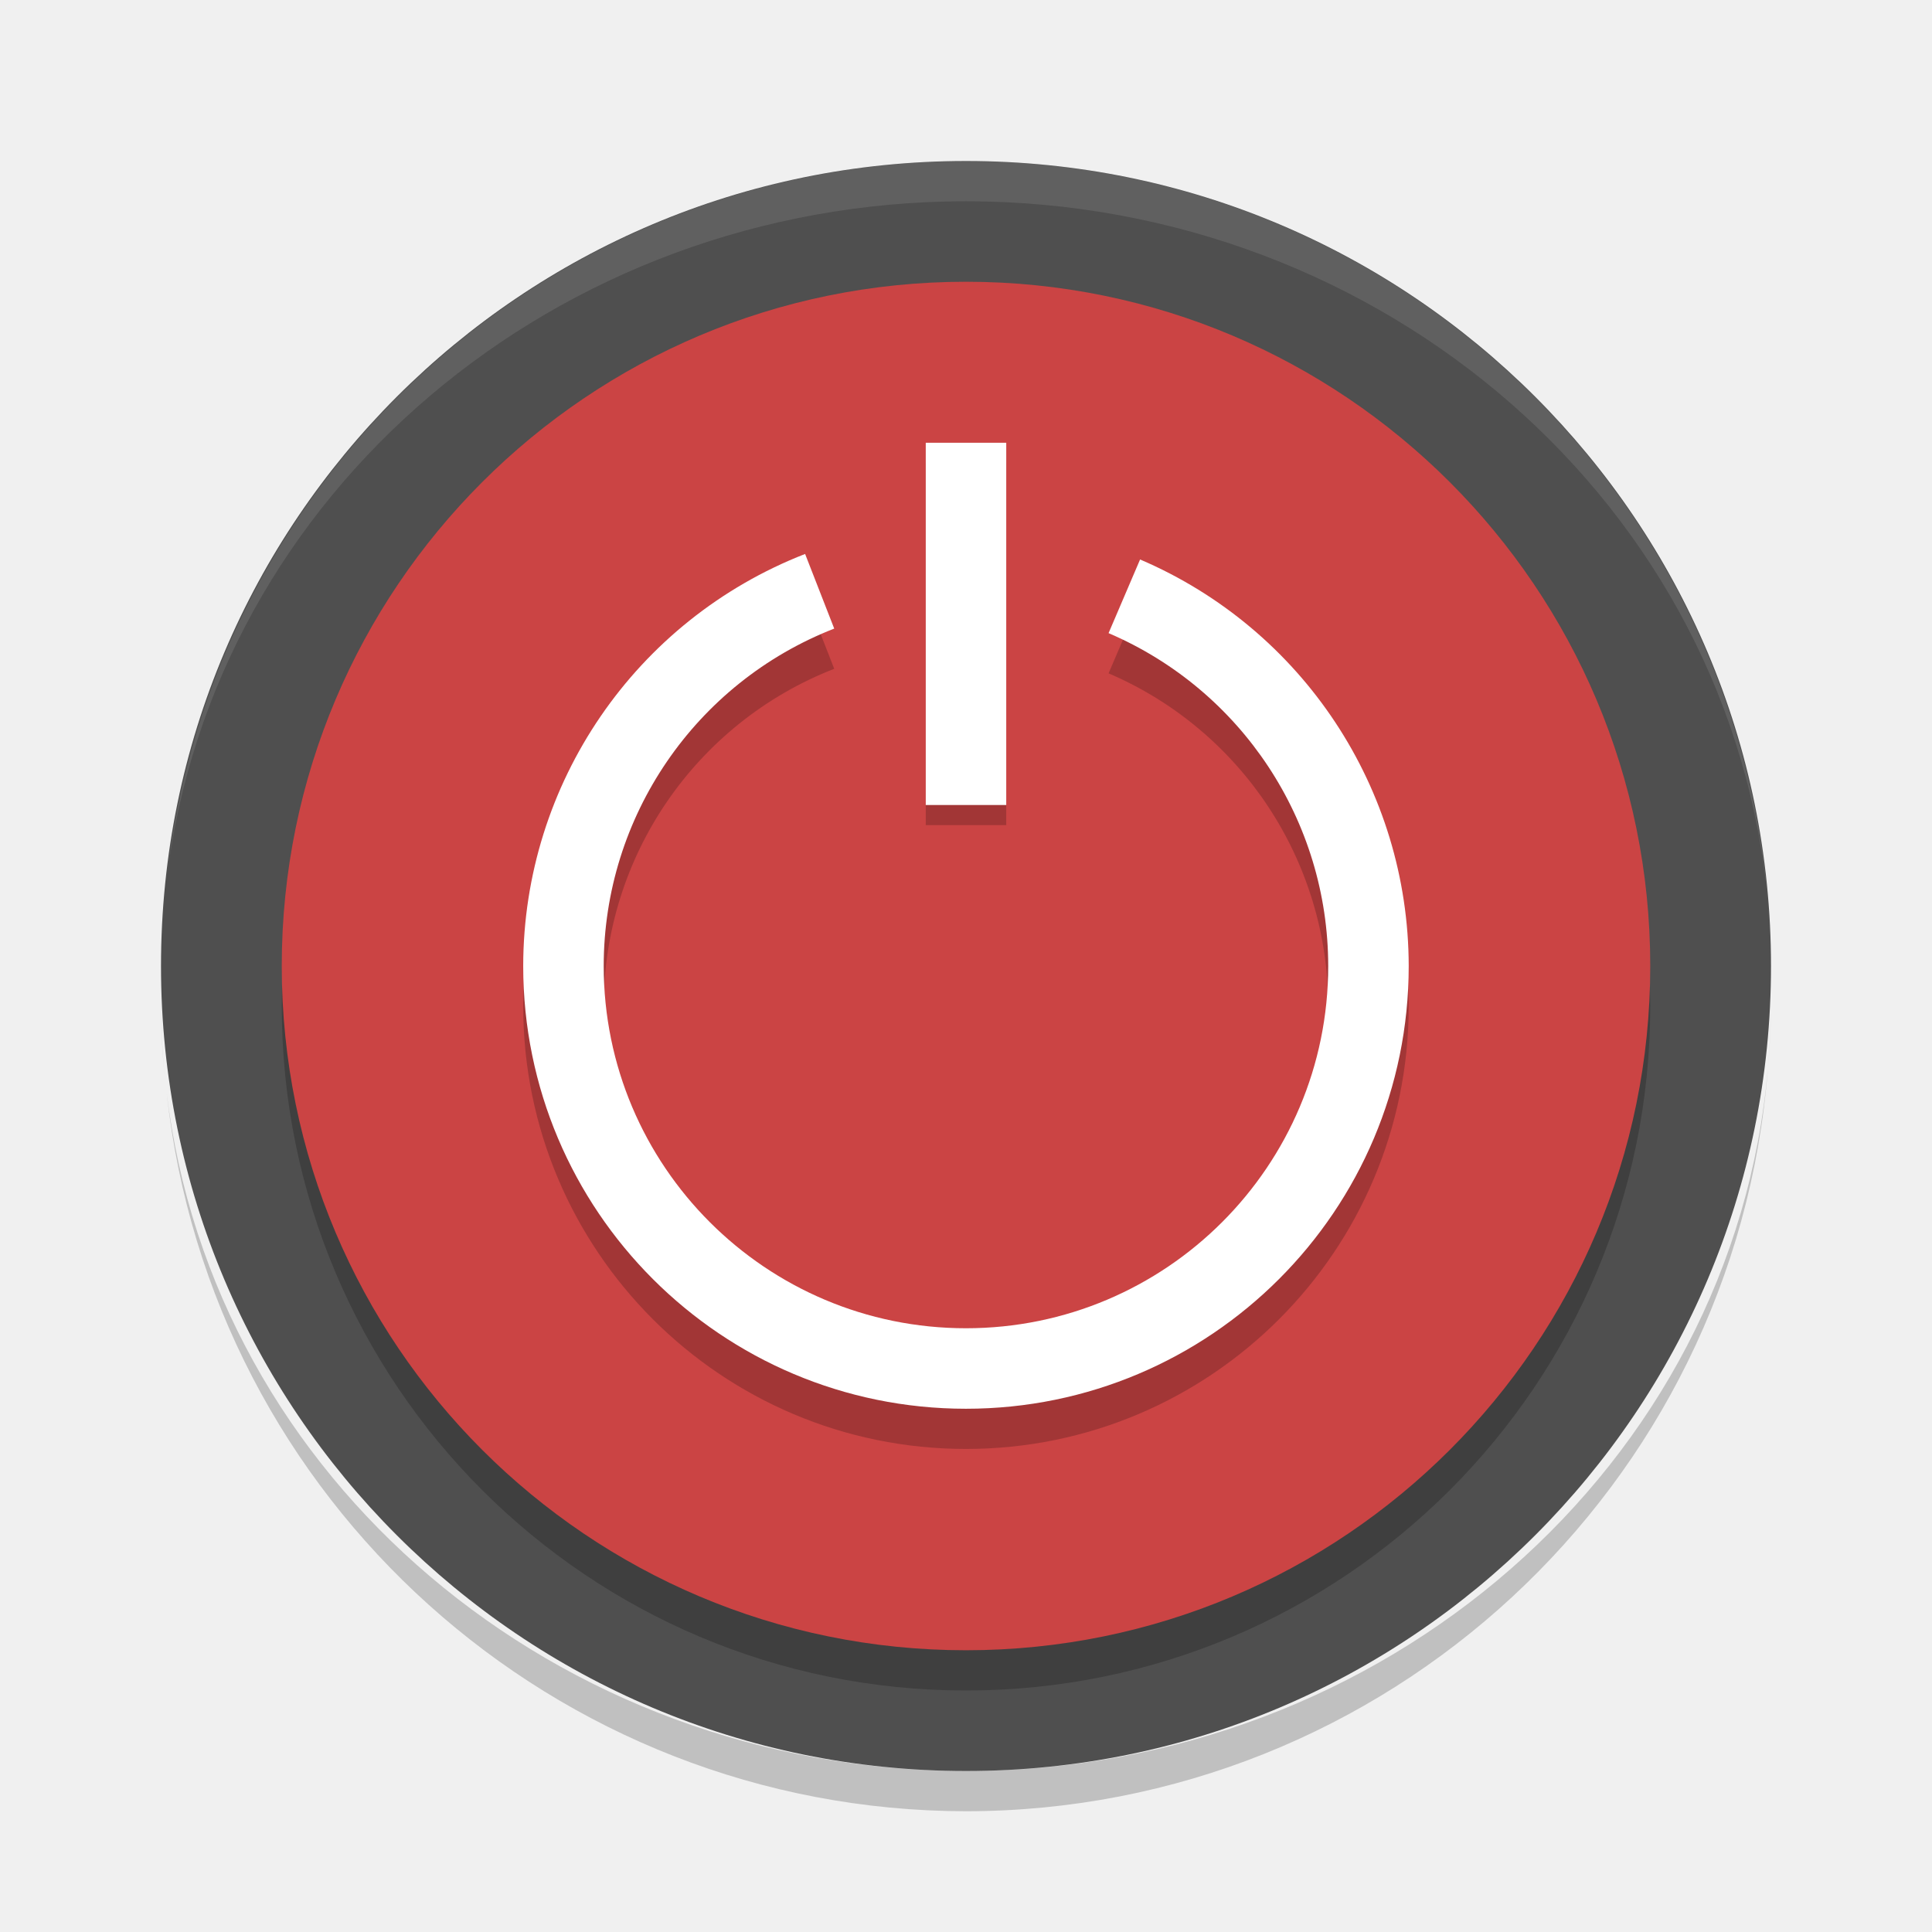
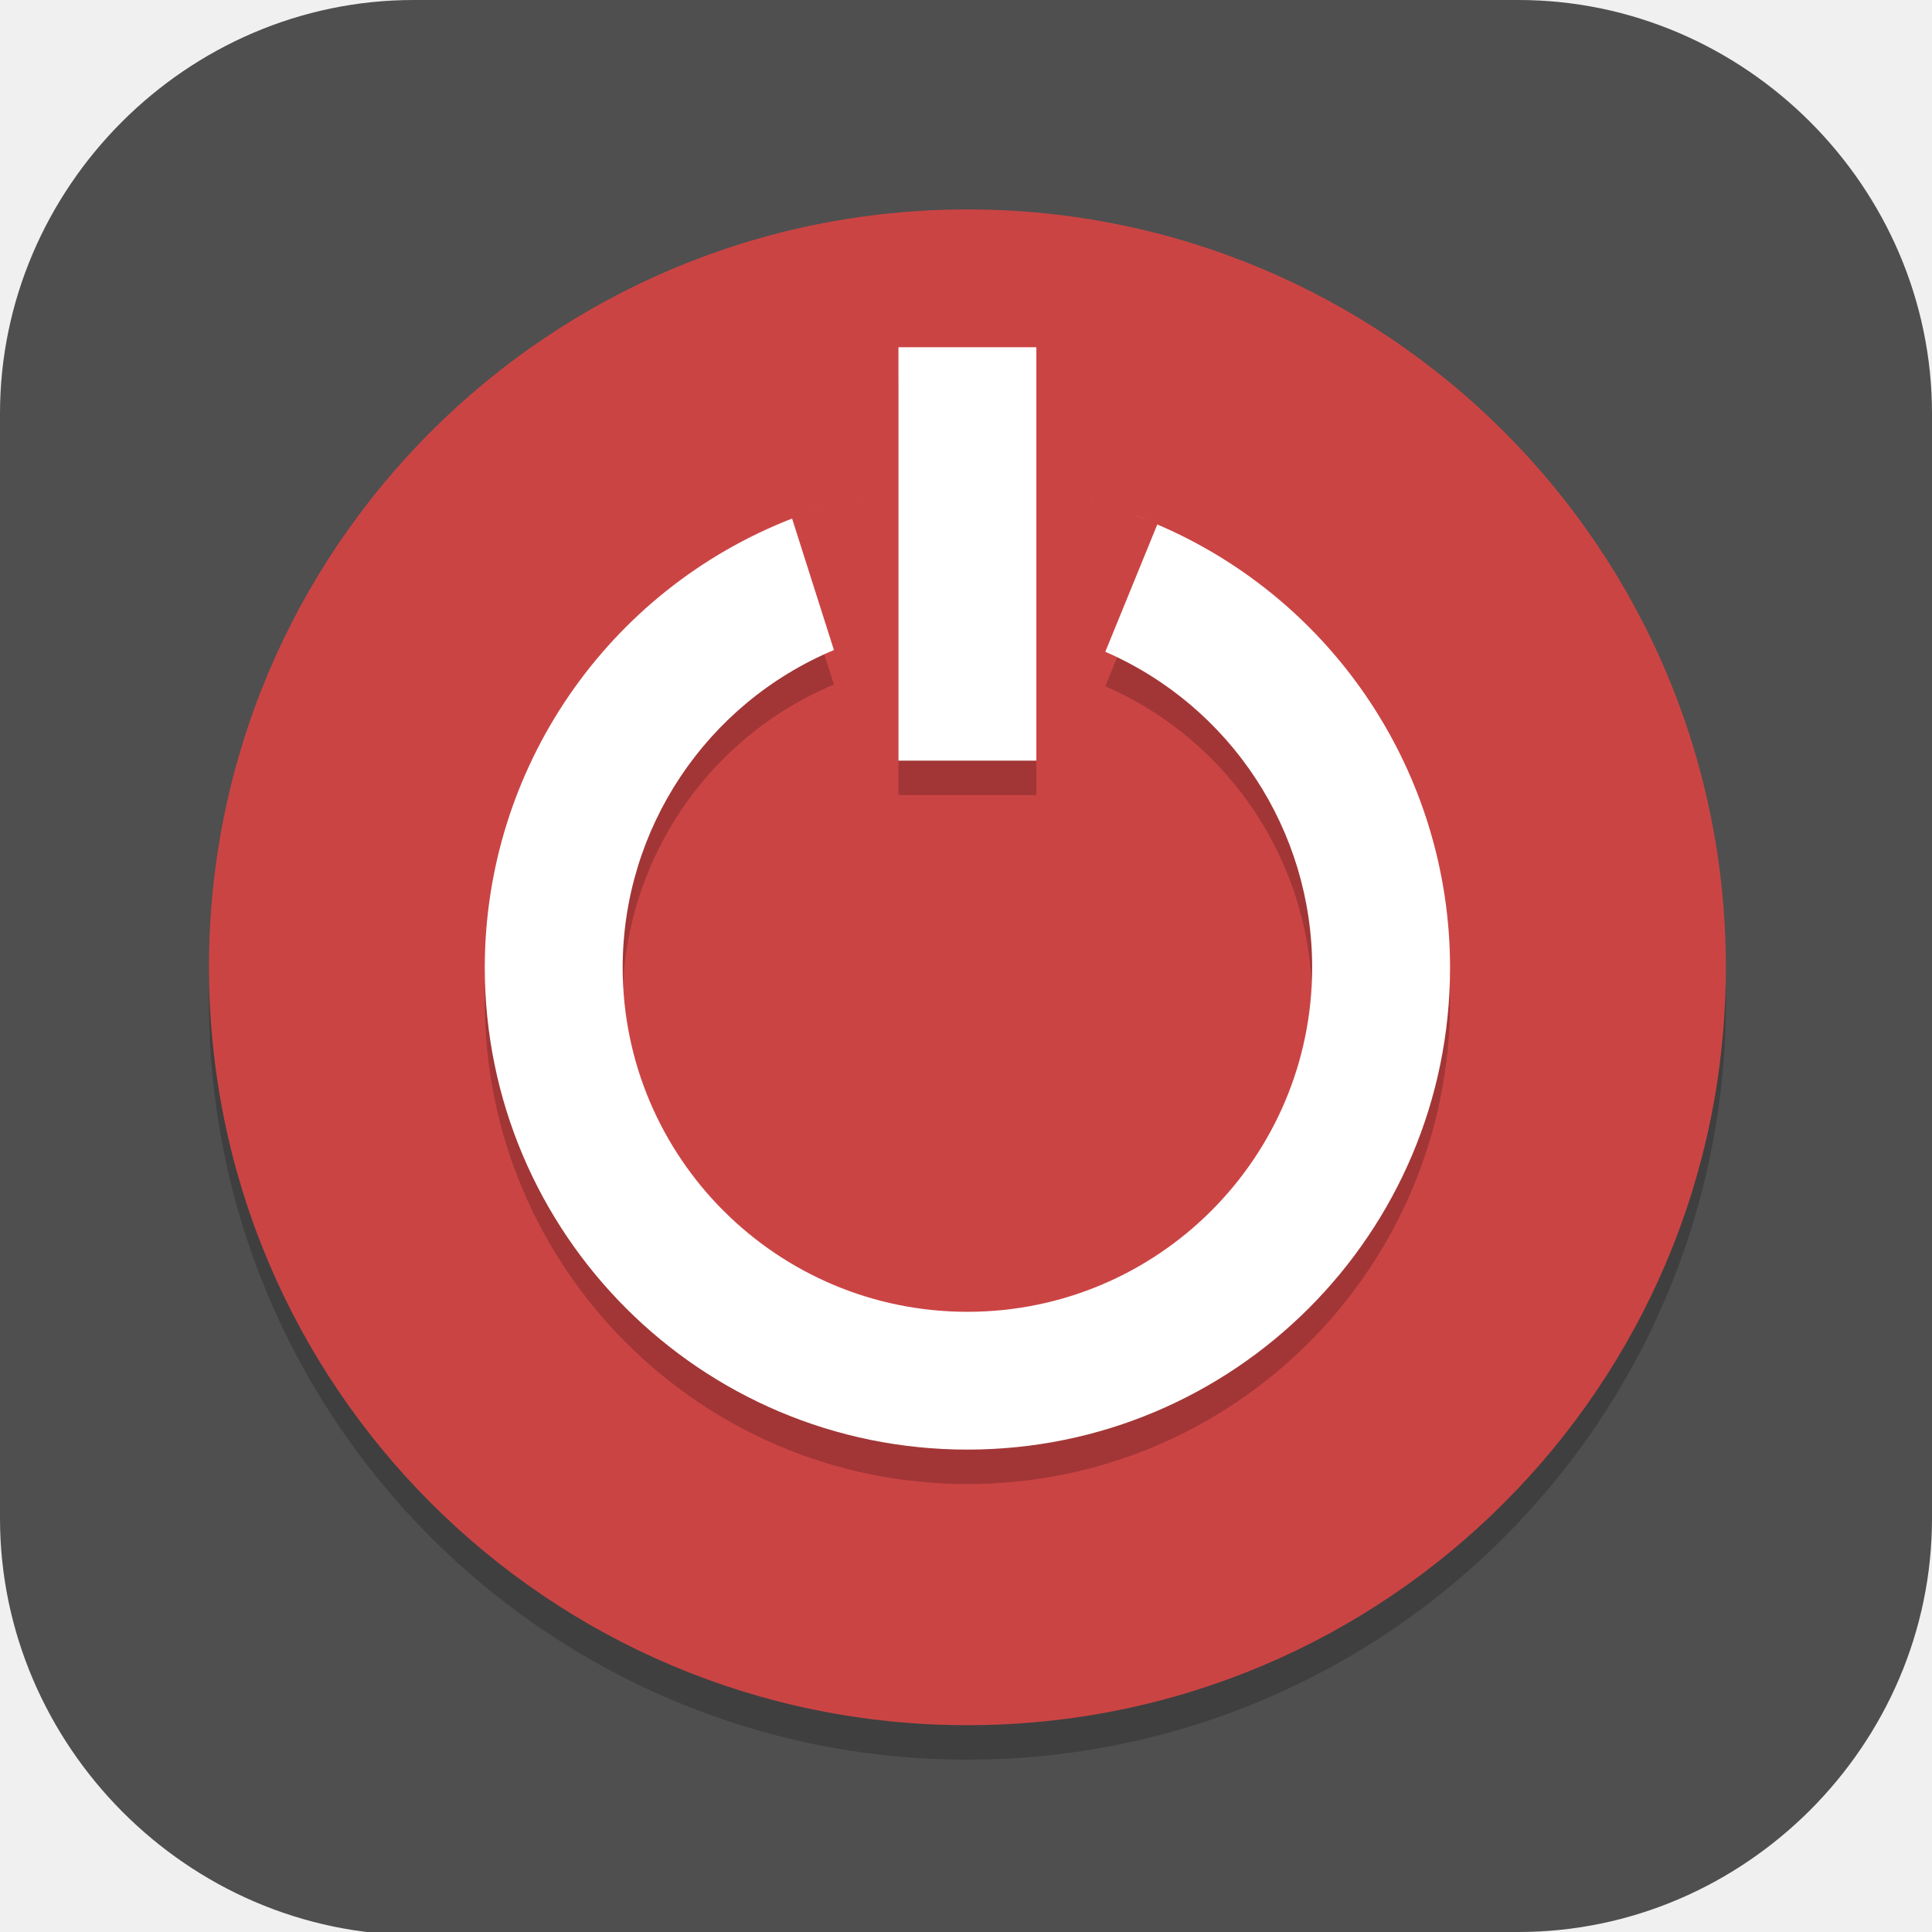
- <svg xmlns="http://www.w3.org/2000/svg" width="48" height="48" version="1.1">
-   <circle fill="#4f4f4f" cx="24" cy="24" r="20" />
-   <circle opacity=".2" cx="24" cy="25" r="17" />
-   <circle fill="#cb4444" cx="24" cy="24" r="17" />
-   <path opacity=".2" d="m24 14a11 11 0 0 0 -0.41 0.019 11 11 0 0 1 0.6 -0.014 11 11 0 0 0 -0.189 0zm0.465 0.016a11 11 0 0 1 0.625 0.049 11 11 0 0 0 -0.625 -0.049zm-1.4 0.031a11 11 0 0 0 -0.562 0.068 11 11 0 0 1 0.562 -0.068zm2.568 0.084a11 11 0 0 1 0.561 0.102 11 11 0 0 0 -0.561 -0.102zm-3.668 0.064a11 11 0 0 0 -0.514 0.117 11 11 0 0 1 0.514 -0.117zm4.727 0.148a11 11 0 0 1 0.568 0.162 11 11 0 0 0 -0.568 -0.162zm-5.811 0.115a11 11 0 0 0 -0.479 0.16 11 11 0 0 1 0.479 -0.16zm6.938 0.232a11 11 0 0 1 0.297 0.113 11 11 0 0 0 -0.297 -0.113zm-7.814 0.072a11 11 0 0 0 -7.006 10.237 11 11 0 0 0 11 11 11 11 0 0 0 11 -11 11 11 0 0 0 -6.674 -10.1l-0.783 1.83a9 9 0 0 1 5.457 8.27 9 9 0 0 1 -9 9 9 9 0 0 1 -9 -9 9 9 0 0 1 5.727 -8.383l-0.723-1.853z" />
-   <path fill="#fff" d="m24 13a11 11 0 0 0 -0.41 0.02 11 11 0 0 1 0.599 -0.014 11 11 0 0 0 -0.189 -0.006zm0.465 0.016a11 11 0 0 1 0.625 0.049 11 11 0 0 0 -0.625 -0.049zm-1.4 0.031a11 11 0 0 0 -0.562 0.068 11 11 0 0 1 0.562 -0.068zm2.568 0.084a11 11 0 0 1 0.561 0.102 11 11 0 0 0 -0.561 -0.102zm-3.668 0.064a11 11 0 0 0 -0.514 0.117 11 11 0 0 1 0.514 -0.117zm4.727 0.148a11 11 0 0 1 0.568 0.162 11 11 0 0 0 -0.568 -0.162zm-5.811 0.115a11 11 0 0 0 -0.479 0.16 11 11 0 0 1 0.479 -0.16zm6.938 0.232a11 11 0 0 1 0.297 0.113 11 11 0 0 0 -0.297 -0.113zm-7.814 0.072a11 11 0 0 0 -7.006 10.238 11 11 0 0 0 11 11 11 11 0 0 0 11 -11 11 11 0 0 0 -6.674 -10.1l-0.783 1.83a9 9 0 0 1 5.457 8.27 9 9 0 0 1 -9 9 9 9 0 0 1 -9 -9 9 9 0 0 1 5.727 -8.383l-0.723-1.853z" />
-   <rect opacity=".2" width="2" height="9" x="23" y="11.5" />
-   <rect fill="#fff" width="2" height="9" x="23" y="11" />
-   <path fill="#fff" opacity=".1" d="m24 4a20 20 0 0 0 -19.859 17.852 20 19 0 0 1 19.859 -16.852 20 19 0 0 1 19.922 17.447 20 20 0 0 0 -19.922 -18.447zm19.922 18.447a20 20 0 0 1 0.078 1.553 20 19 0 0 0 -0.078 -1.553zm-39.781-0.595a20 19 0 0 0 -0.049 0.392 20 20 0 0 1 0.049 -0.392zm-0.049 0.392a20 20 0 0 0 -0.092 1.756 20 19 0 0 1 0.092 -1.756z" />
-   <path opacity=".2" d="m24 45a20 20 0 0 1 -19.859 -17.852 20 19 0 0 0 19.859 16.852 20 19 0 0 0 19.922 -17.447 20 20 0 0 1 -19.922 18.447zm19.922-18.447a20 20 0 0 0 0.078 -1.553 20 19 0 0 1 -0.078 1.553zm-39.781 0.595a20 19 0 0 1 -0.049 -0.392 20 20 0 0 0 0.049 0.392zm-0.049-0.392a20 20 0 0 1 -0.092 -1.756 20 19 0 0 0 0.092 1.756z" />
+ <svg xmlns="http://www.w3.org/2000/svg" id="_图层_1" version="1.1" viewBox="0 0 64 64" width="48" height="48" xml:space="preserve">
+   <defs id="defs6">
+     <style id="style1">
+       .st0 {
+         fill-opacity: .5;
+       }
+ 
+       .st0, .st1, .st2, .st3, .st4, .st5, .st6, .st7 {
+         fill: #fff;
+       }
+ 
+       .st8 {
+         fill: #133c9a;
+       }
+ 
+       .st2, .st9 {
+         display: none;
+       }
+ 
+       .st3 {
+         fill-opacity: .2;
+       }
+ 
+       .st4 {
+         fill-opacity: .9;
+       }
+ 
+       .st10 {
+         fill: #3370ff;
+       }
+ 
+       .st11 {
+         fill: url(#_未命名的渐变_3);
+       }
+ 
+       .st12 {
+         fill: url(#_未命名的渐变);
+       }
+ 
+       .st5 {
+         fill-opacity: .3;
+       }
+ 
+       .st6 {
+         fill-opacity: 0;
+       }
+ 
+       .st7 {
+         fill-opacity: .7;
+       }
+ 
+       .st13 {
+         fill: #00d6b9;
+       }
+ 
+       .st14 {
+         fill: url(#_未命名的渐变_2);
+       }
+     </style>
+     <radialGradient id="_未命名的渐变" data-name="未命名的渐变" cx="123.9" cy="-40.2" fx="123.9" fy="-40.2" r="59.4" gradientTransform="translate(-26.8 25.5) scale(.6 -.7)" gradientUnits="userSpaceOnUse">
+       <stop offset="0" stop-color="#db202e" id="stop1" />
+       <stop offset="1" stop-color="#e01b24" id="stop2" />
+     </radialGradient>
+     <radialGradient id="_未命名的渐变_2" data-name="未命名的渐变 2" cx="67.6" cy="26.8" fx="67.6" fy="26.8" r="105.2" gradientTransform="translate(-26.6 25.3) scale(.6 -.7)" gradientUnits="userSpaceOnUse">
+       <stop offset="0" stop-color="#ffb648" id="stop3" />
+       <stop offset="1" stop-color="#ff7800" stop-opacity="0" id="stop4" />
+     </radialGradient>
+     <radialGradient id="_未命名的渐变_3" data-name="未命名的渐变 3" cx="61.7" cy="18.6" fx="61.7" fy="18.6" r="68" gradientTransform="translate(-26.8 25.8) scale(.6 -.7)" gradientUnits="userSpaceOnUse">
+       <stop offset="0" stop-color="#c64600" id="stop5" />
+       <stop offset="1" stop-color="#a51d2d" id="stop6" />
+     </radialGradient>
+   </defs>
+   <path class="st1" d="M47.5,64.1H13.8c-7.6,0-13.8-6.3-13.8-13.8V13.7C0,6.2,6.2,0,13.7,0h36.6c7.5,0,13.7,6.2,13.7,13.7v36.6c0,7.5-6.2,13.7-13.7,13.7h-2.9.1Z" id="path6" style="fill:#4f4f4f;fill-opacity:1" />
+   <g id="g34" transform="matrix(1.142022,0,0,1.141172,-4.497911,-4.474043)">
+     <circle style="opacity:0.2" cx="32" cy="33" r="22" id="circle2" />
+     <circle style="fill:#cb4444" cx="32" cy="32" r="22" id="circle3" />
+     <path style="opacity:0.2" d="m 30,15 v 12 h 4 V 15 Z m 4.078,4.168 c 0.239,0.037 0.478,0.08 0.715,0.129 -0.237,-0.049 -0.476,-0.092 -0.715,-0.129 z m -4.668,0.082 c -0.219,0.044 -0.436,0.093 -0.652,0.148 0.217,-0.055 0.433,-0.104 0.652,-0.148 z m 6.016,0.188 c 0.243,0.062 0.483,0.132 0.723,0.207 C 35.909,19.569 35.669,19.5 35.426,19.438 Z m -7.395,0.148 c -0.205,0.063 -0.408,0.131 -0.609,0.203 0.201,-0.073 0.405,-0.14 0.609,-0.203 z m 8.828,0.293 c 0.127,0.046 0.254,0.095 0.379,0.145 -0.125,-0.05 -0.252,-0.098 -0.379,-0.145 z m -9.945,0.094 c -5.37,2.094 -8.908,7.264 -8.914,13.028 0,7.732 6.268,14 14,14 7.732,0 14,-6.268 14,-14 -0.007,-5.597 -3.346,-10.654 -8.492,-12.855 l -1.508,3.696 a 10,10 0 0 1 6,9.16 10,10 0 0 1 -10,10 10,10 0 0 1 -10,-10 10,10 0 0 1 6.129,-9.211 l -1.215,-3.816 z" id="path3" />
+     <path style="fill:#ffffff" d="m 30,14 v 12 h 4 V 14 Z m 4.078,4.168 c 0.239,0.037 0.478,0.08 0.715,0.129 -0.237,-0.049 -0.476,-0.092 -0.715,-0.129 z m -4.668,0.082 c -0.218,0.044 -0.436,0.094 -0.652,0.148 0.216,-0.055 0.434,-0.104 0.652,-0.148 z m 6.016,0.188 c 0.243,0.062 0.483,0.132 0.723,0.207 C 35.909,18.569 35.669,18.5 35.426,18.438 Z m -7.395,0.148 c -0.205,0.063 -0.408,0.131 -0.609,0.203 0.201,-0.073 0.405,-0.14 0.609,-0.203 z m 8.828,0.293 c 0.127,0.046 0.254,0.095 0.379,0.145 -0.125,-0.05 -0.252,-0.098 -0.379,-0.145 z m -9.945,0.094 c -5.37,2.093 -8.908,7.263 -8.914,13.027 0,7.732 6.268,14 14,14 7.732,0 14,-6.268 14,-14 -0.007,-5.597 -3.346,-10.654 -8.492,-12.855 l -1.508,3.695 a 10,10 0 0 1 6,9.16 10,10 0 0 1 -10,10 10,10 0 0 1 -10,-10 10,10 0 0 1 6.128,-9.21 l -1.214,-3.817 z" id="path4-6" />
+   </g>
</svg>
